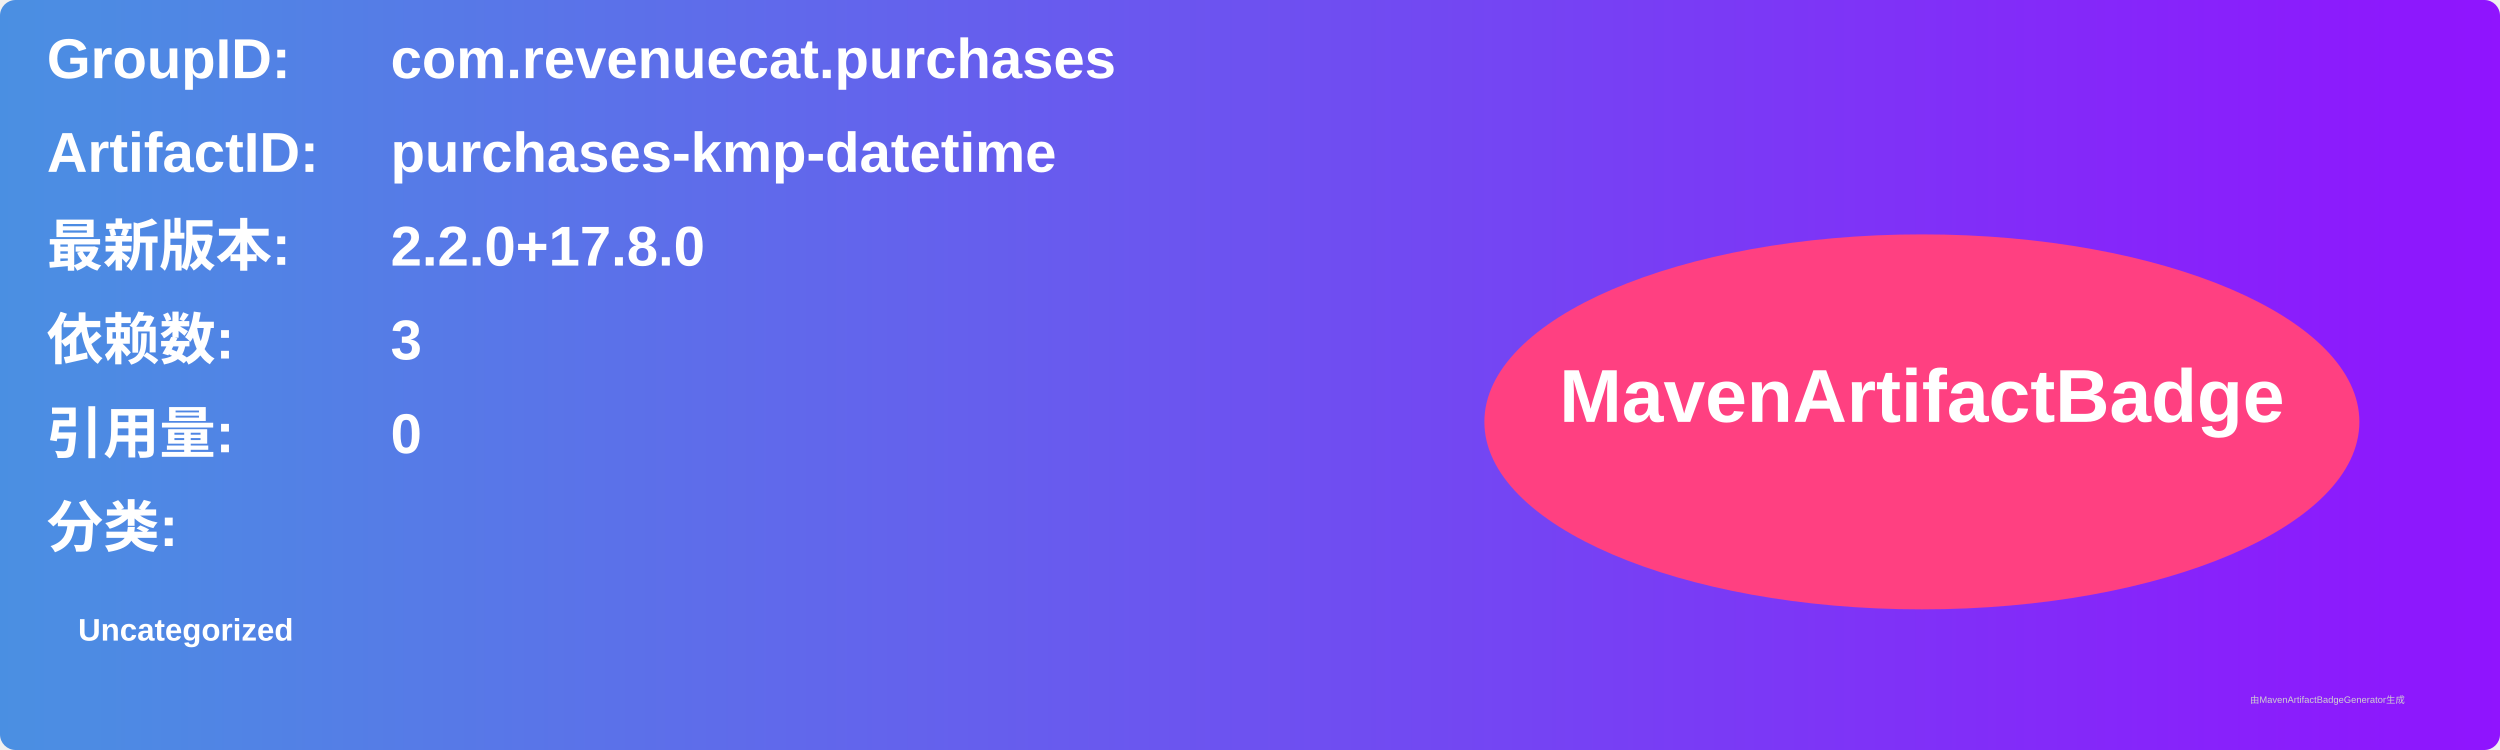
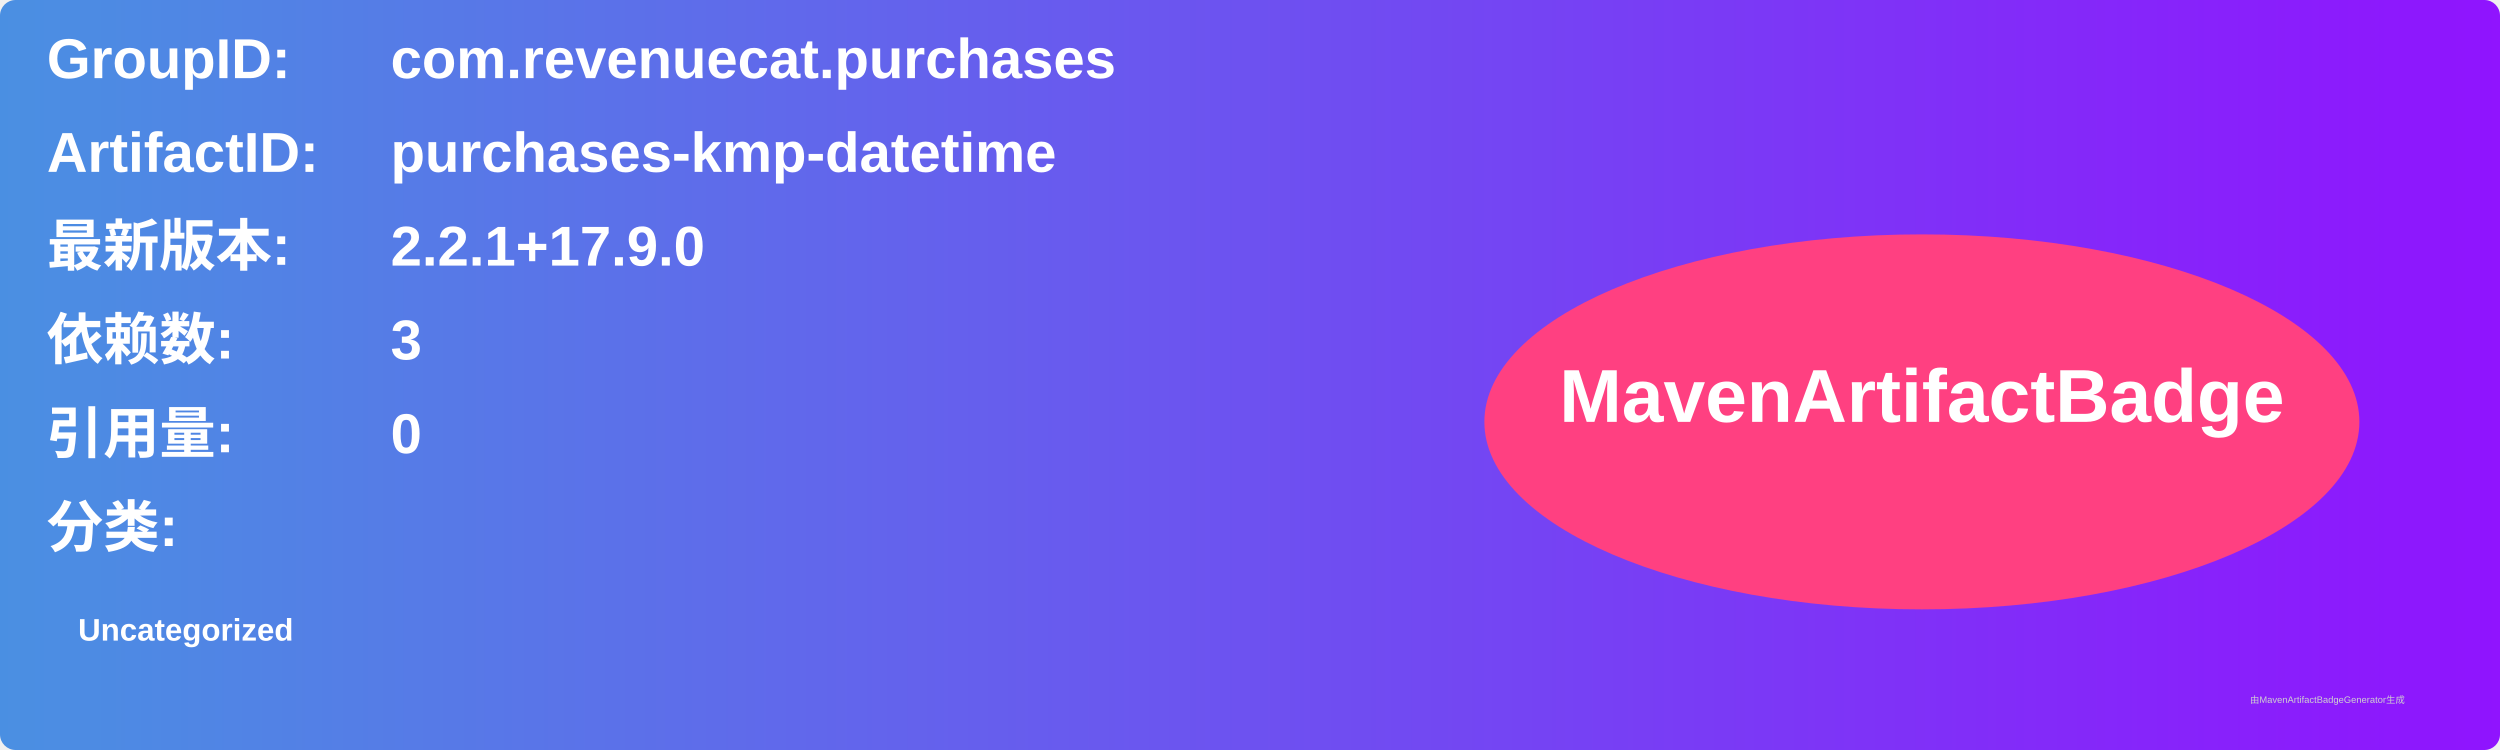
<svg xmlns="http://www.w3.org/2000/svg" width="800" height="240" viewBox="0 0 800 240">
  <linearGradient id="grad" x1="0%" y1="0%" x2="100%" y2="0%">
    <stop offset="0%" stop-color="#4a90e2" />
    <stop offset="100%" stop-color="#9013fe" />
  </linearGradient>
  <rect width="100%" height="100%" rx="5" ry="5" fill="url(#grad)" />
  <g transform="translate(15, 15)">
    <text x="0" y="10" font-family="Arial" font-size="18" fill="white" font-weight="bold" width="260">GroupID:</text>
    <text x="110" y="10" font-family="Arial" font-size="18" fill="white" font-weight="bold" width="460">com.revenuecat.purchases</text>
    <text x="0" y="40" font-family="Arial" font-size="18" fill="white" font-weight="bold" width="260">ArtifactID:</text>
    <text x="110" y="40" font-family="Arial" font-size="18" fill="white" font-weight="bold" width="460">purchases-kmp-datetime</text>
    <text x="0" y="70" font-family="Arial" font-size="18" fill="white" font-weight="bold">最新版本:</text>
    <text x="110" y="70" font-family="Arial" font-size="18" fill="white" font-weight="bold">
-       <tspan font-weight="bold">2.2.0+17.8.0</tspan>
+       <tspan font-weight="bold">2.2.1+17.9.0</tspan>
    </text>
    <text x="0" y="100" font-family="Arial" font-size="18" fill="white" font-weight="bold">依赖数: </text>
    <text x="110" y="100" font-family="Arial" font-size="18" fill="white">
      <tspan font-weight="bold">3</tspan>
    </text>
    <text x="0" y="130" font-family="Arial" font-size="18" fill="white" font-weight="bold">引用量: </text>
    <text x="110" y="130" font-family="Arial" font-size="18" fill="white">
      <tspan font-weight="bold">0</tspan>
    </text>
    <text x="0" y="160" font-family="Arial" font-size="18" fill="white" font-weight="bold">分类:</text>
    <text x="10" y="190" font-family="Arial" font-size="10" fill="white">
      <tspan font-weight="bold">Uncategorized</tspan>
    </text>
    <ellipse cx="600" cy="120" rx="140" ry="60" fill="#ff4081" />
    <text x="600" y="120" text-anchor="middle" font-family="Arial" font-size="24" fill="white" font-weight="bold">MavenArtifactBadge</text>
  </g>
  <text x="720" y="225" font-family="Arial" font-size="3" fill="#d0d0d0">由MavenArtifactBadgeGenerator生成</text>
</svg>
